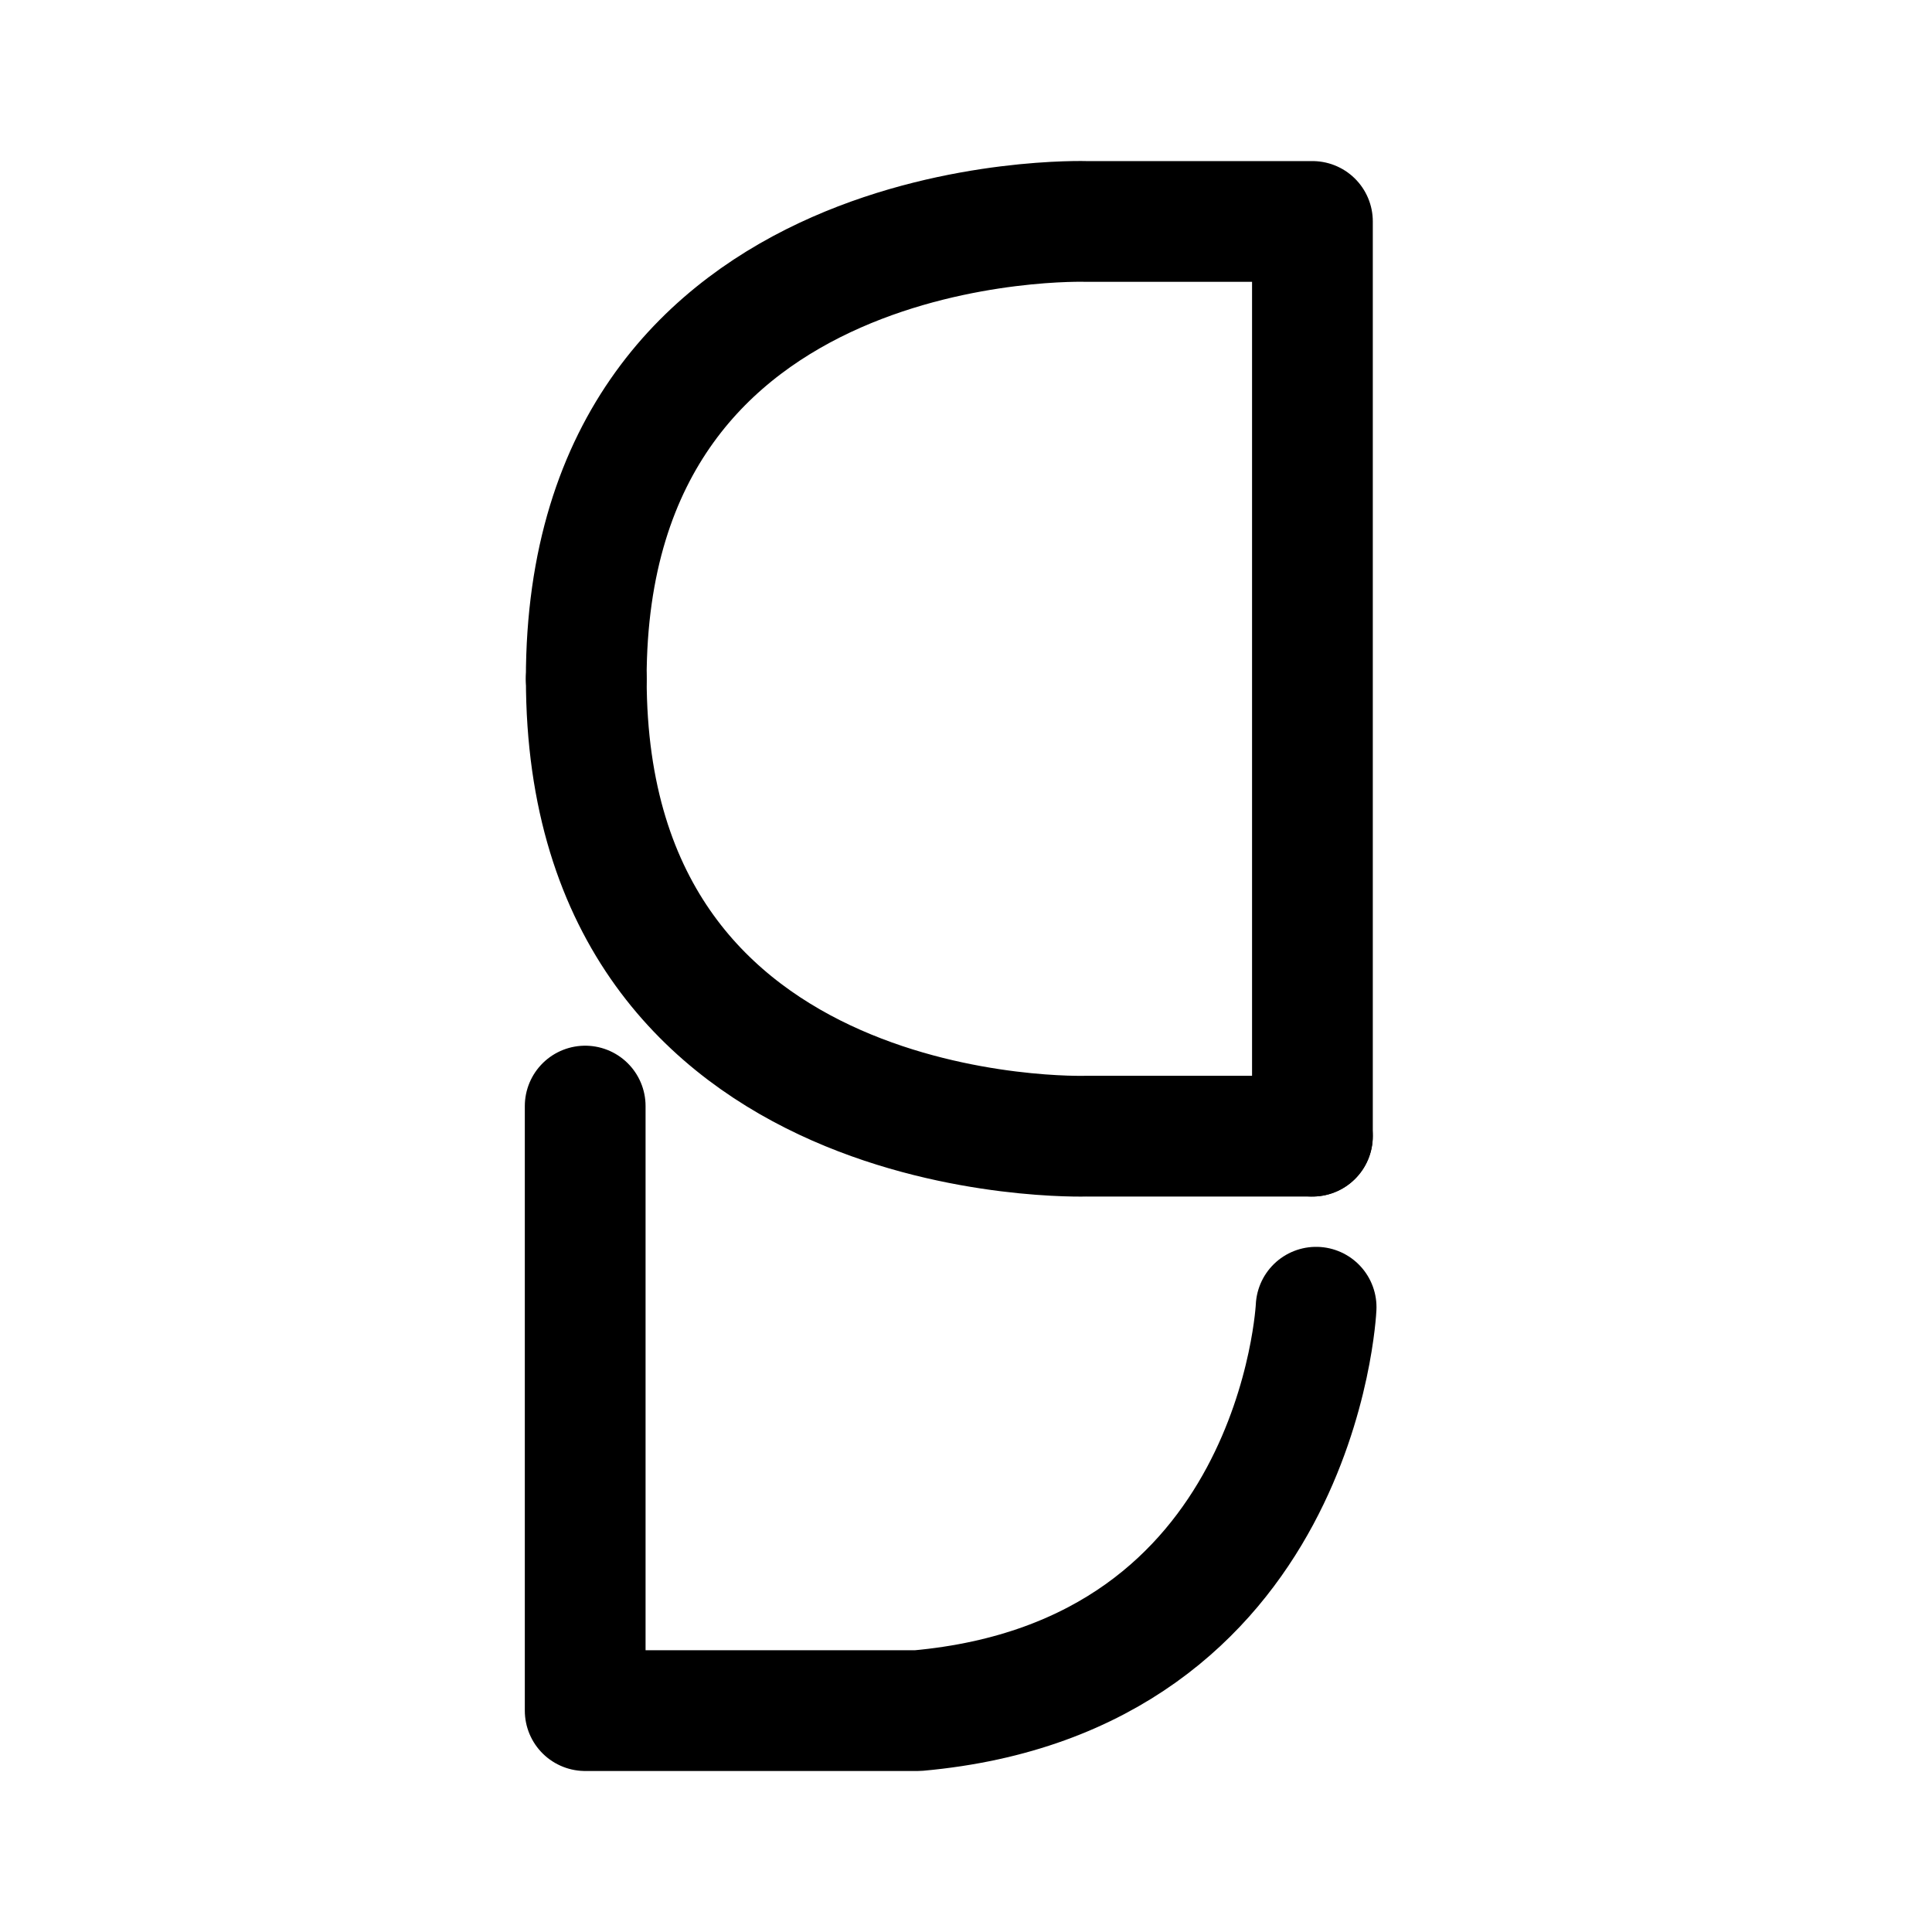
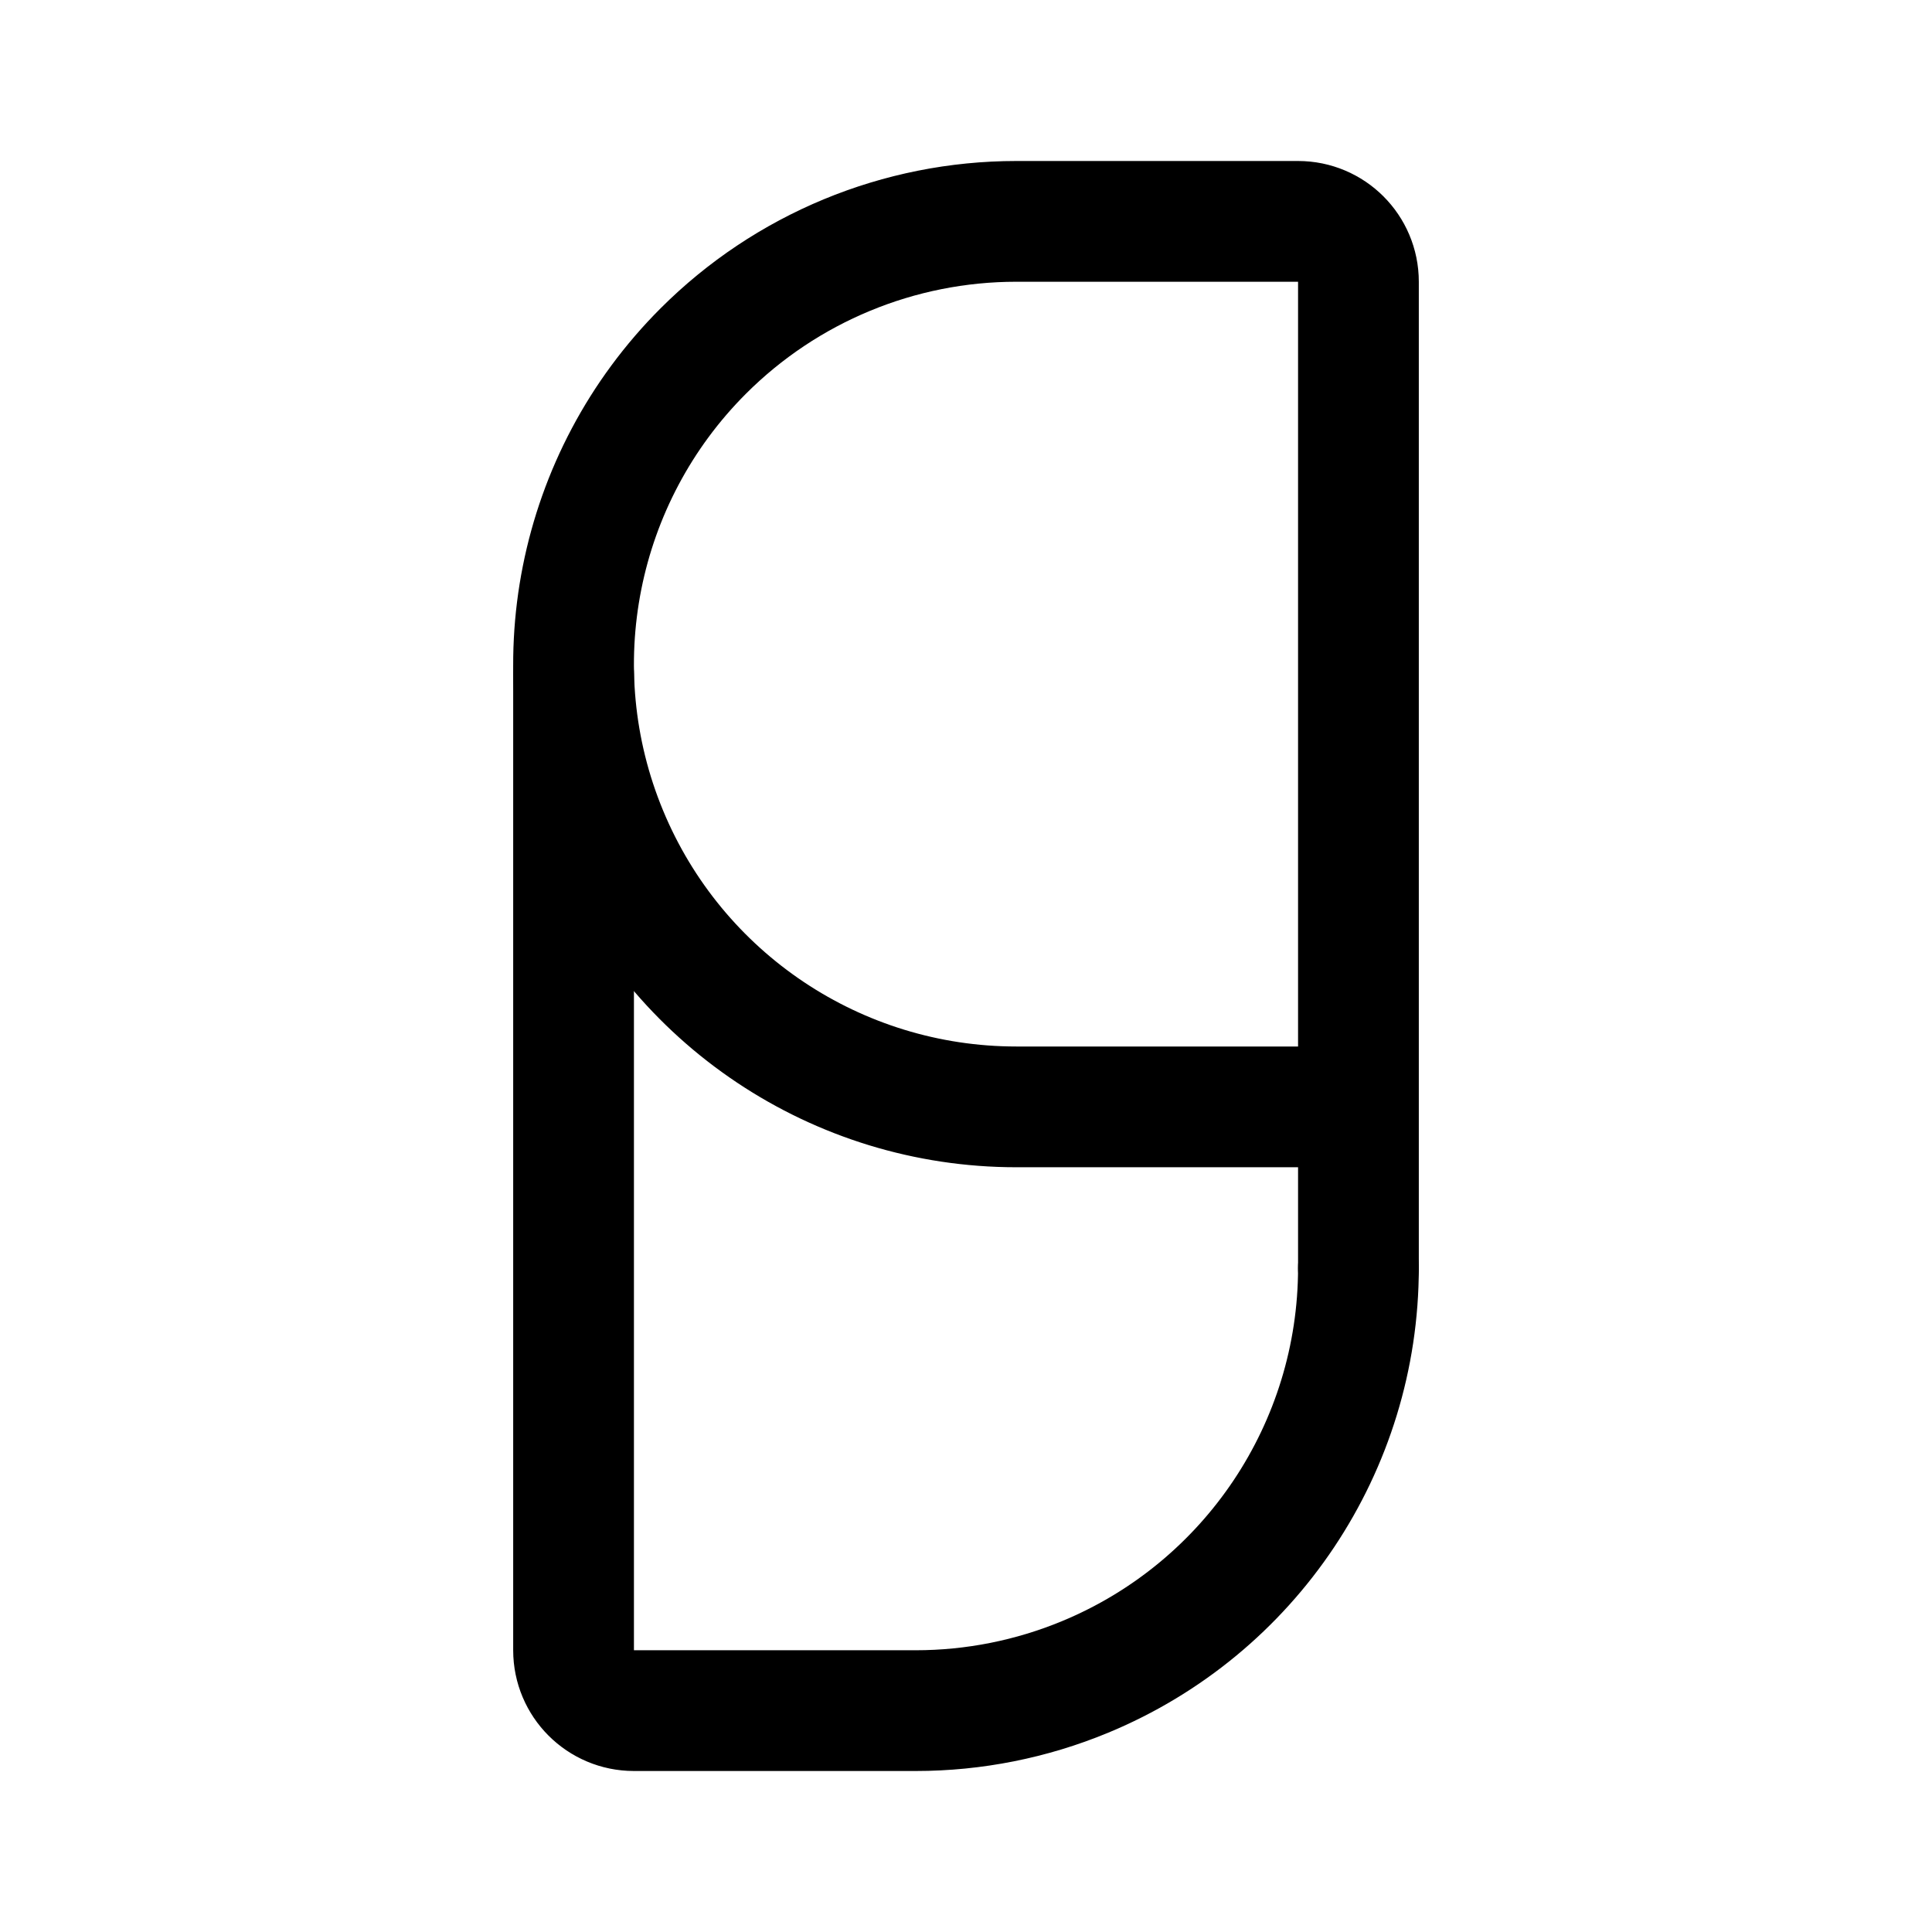
- <svg xmlns="http://www.w3.org/2000/svg" width="192" height="192" viewBox="0 0 50.8 50.8">
-   <g fill="none" stroke="#000" stroke-linecap="round" stroke-linejoin="round" stroke-width="3.175">
-     <path d="M15.415 17.849c0-12.467 13.154-12.026 13.154-12.026h5.94v24.051" />
-     <path d="M34.508 29.874H28.57s-13.154.442-13.154-12.025m19.19 16.523s-.443 9.705-10.473 10.607h-8.746V29.083" />
-   </g>
+ <svg xmlns="http://www.w3.org/2000/svg" width="192" height="192" viewBox="0 0 192 192" fill="none">
+   <path d="M101 110a44.001 44.001 0 0 1-31.113-75.113A44 44 0 0 1 101 22m34 104V28a6 6 0 0 0-6-6h-28m0 88h34" stroke="#000" stroke-width="12" stroke-linecap="round" stroke-linejoin="round" />
+   <path d="M57 67v97a6 6 0 0 0 6 6h28m44-44a44.003 44.003 0 0 1-27.162 40.651A44.002 44.002 0 0 1 91 170" stroke="#000" stroke-width="12" stroke-linecap="round" stroke-linejoin="round" />
</svg>
